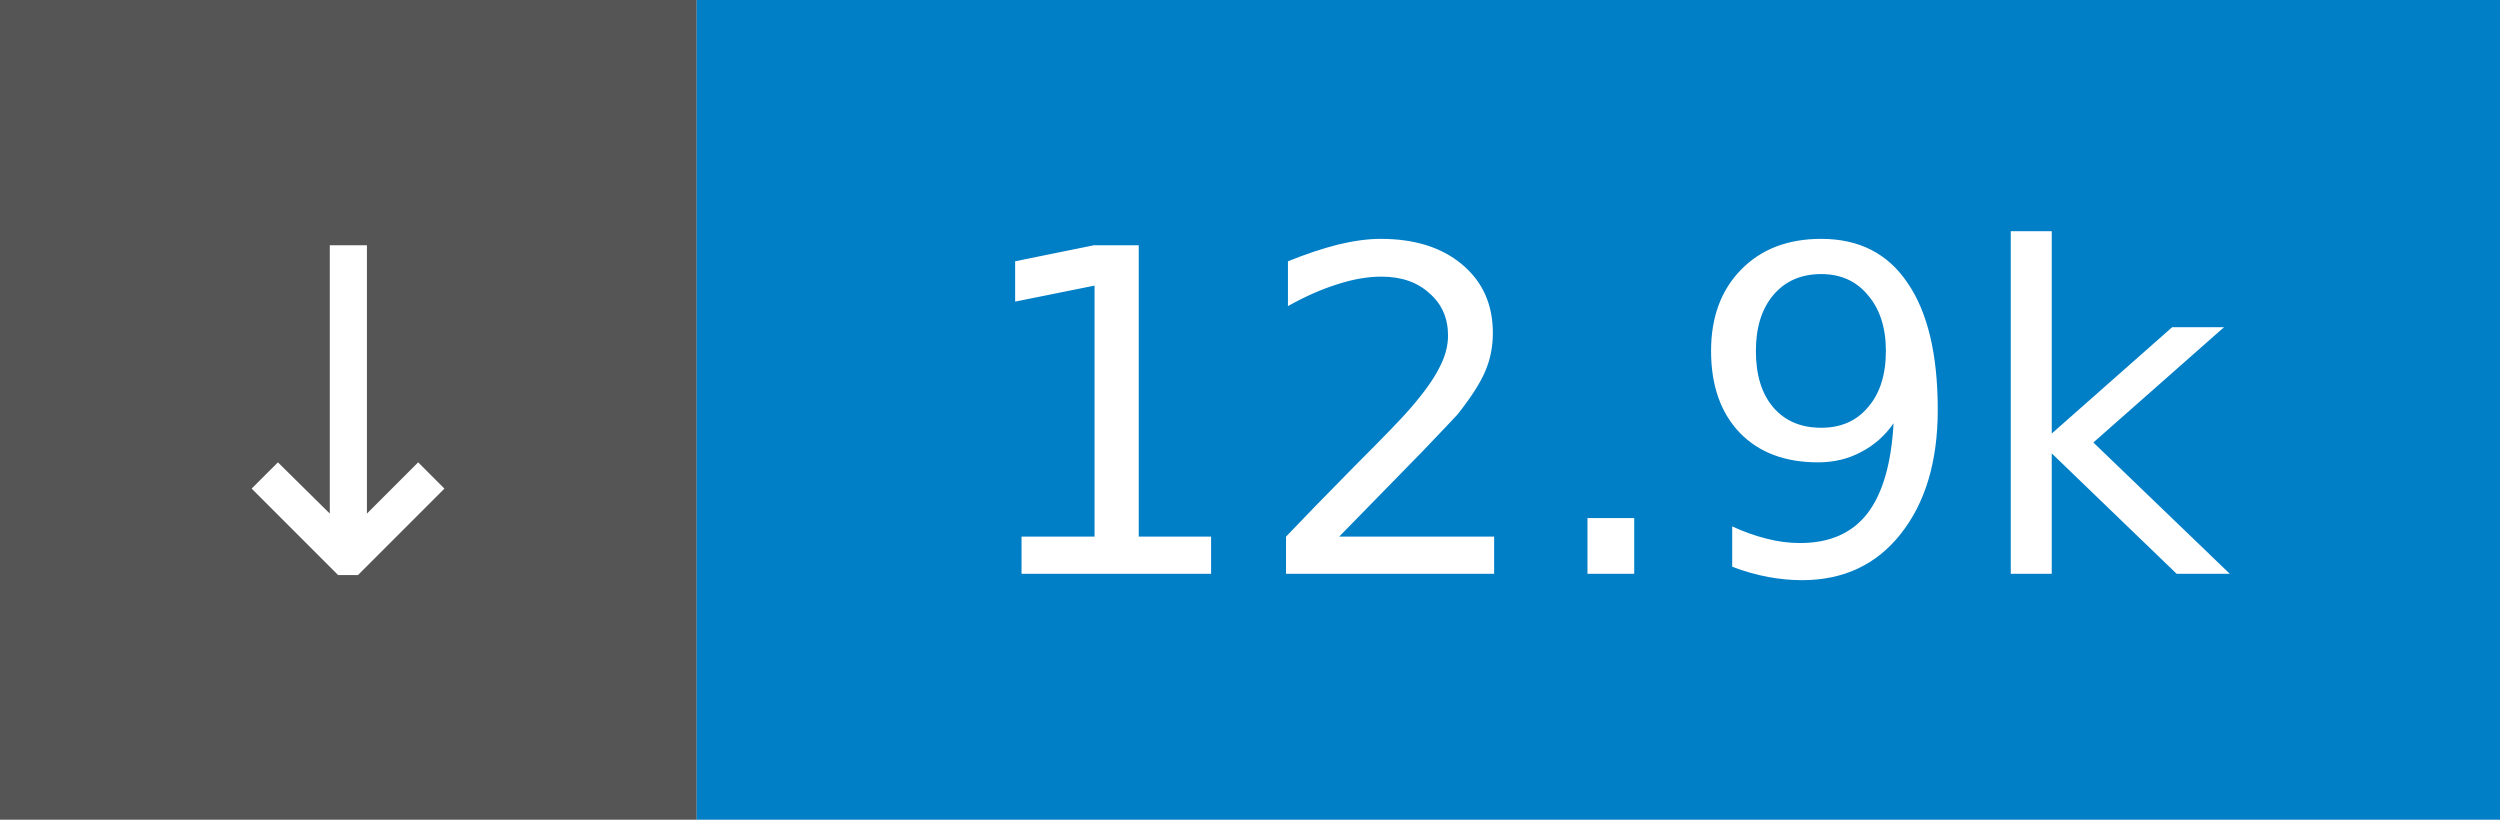
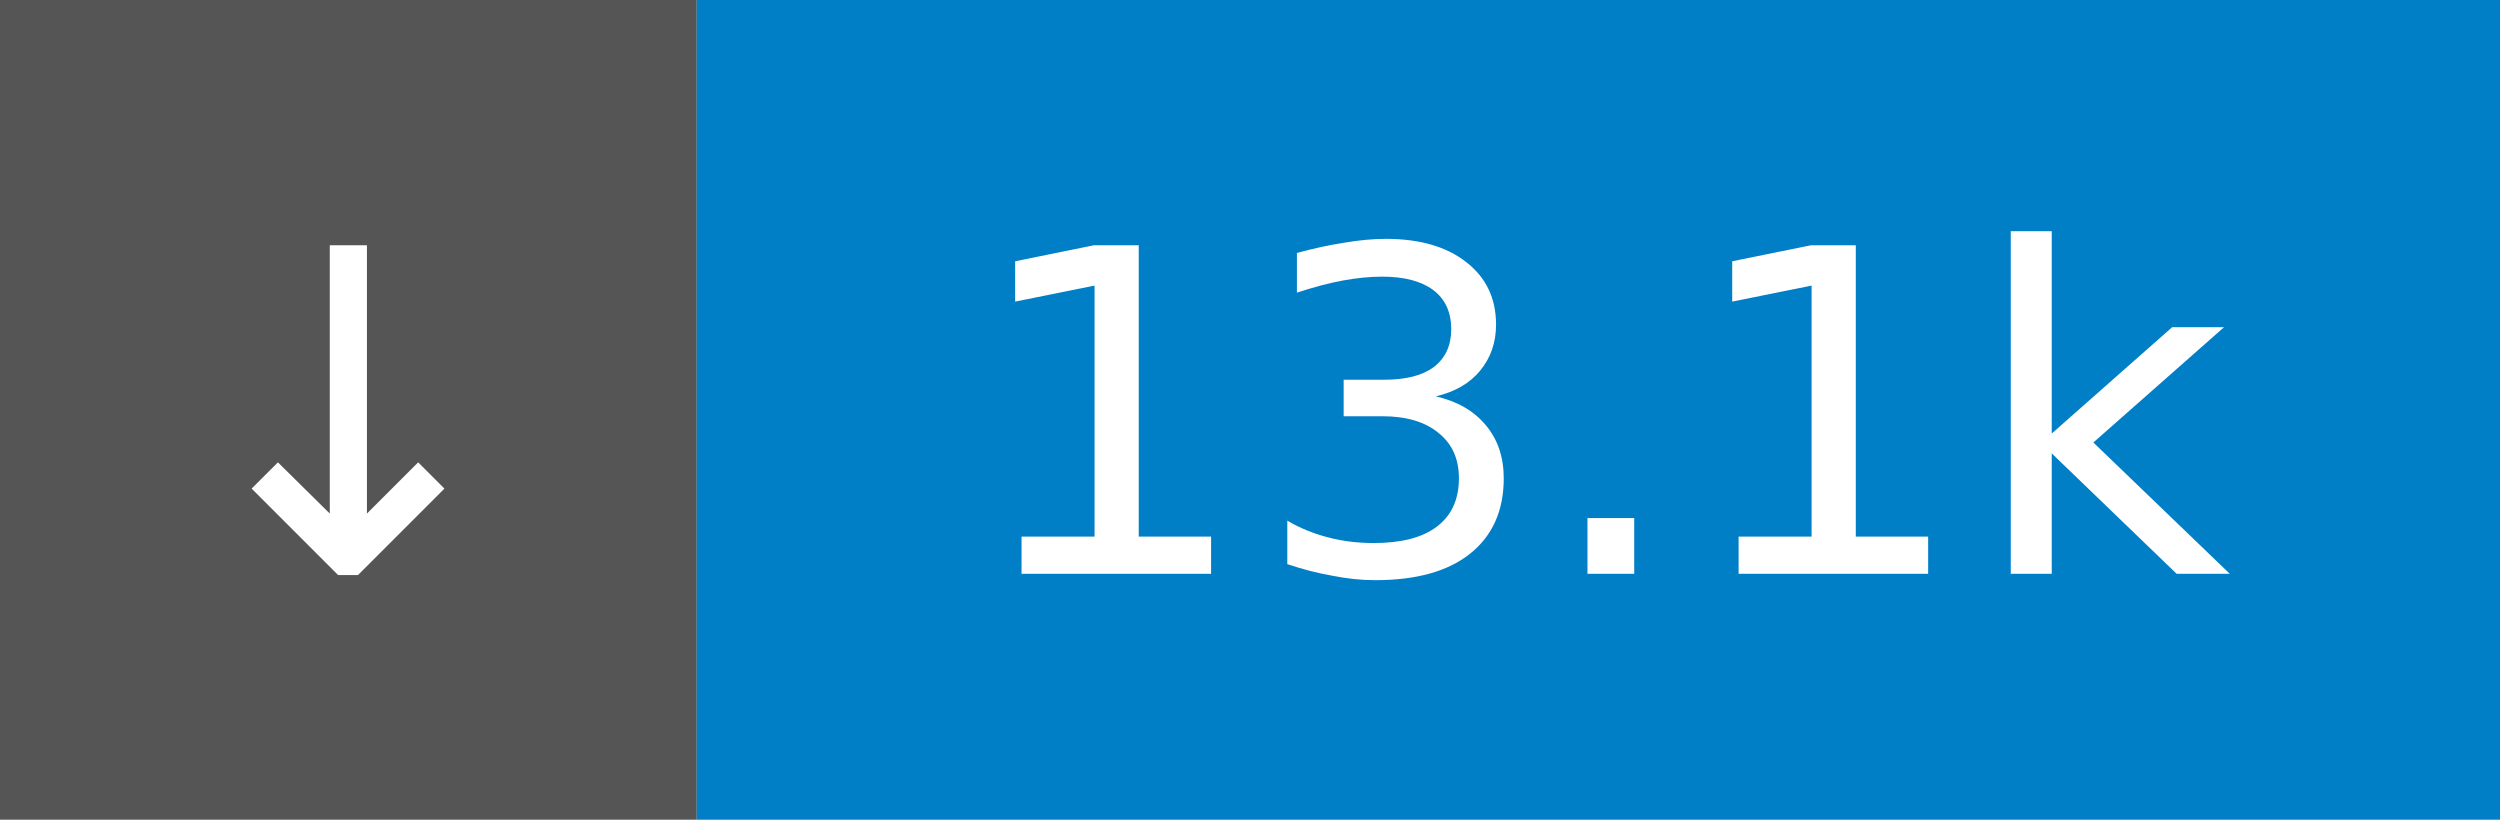
- <svg xmlns="http://www.w3.org/2000/svg" width="61" height="20" role="img" aria-label="↓ 12.9k">
+ <svg xmlns="http://www.w3.org/2000/svg" width="61" height="20" role="img" aria-label="↓ 13.1k">
  <rect width="17" height="20" fill="#555" />
  <rect x="17" width="44" height="20" fill="#007ec6" />
  <g fill="#fff" font-family="Verdana,Geneva,DejaVu Sans,sans-serif" font-size="11" text-anchor="middle">
    <text x="8.5" y="14">↓</text>
-     <text x="39.0" y="14">12.9k</text>
+     <text x="39.0" y="14">13.1k</text>
  </g>
</svg>
